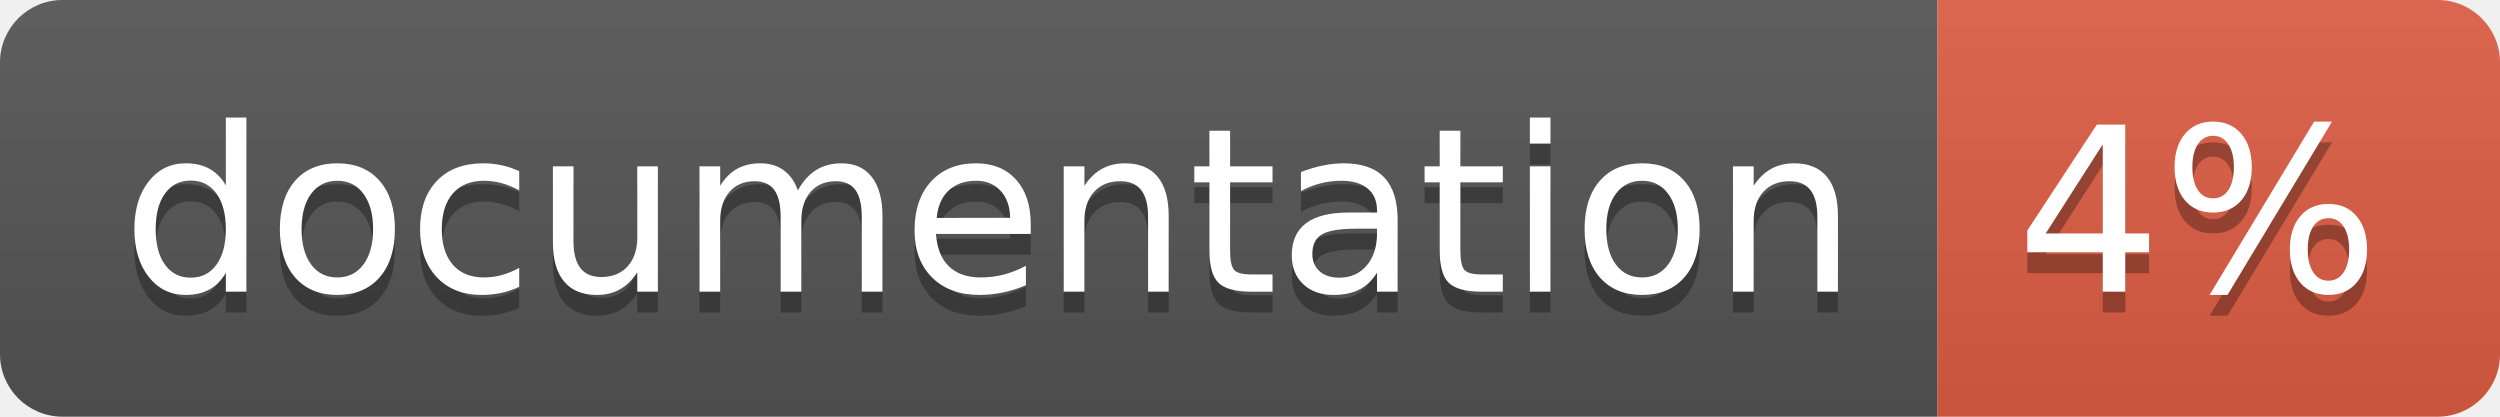
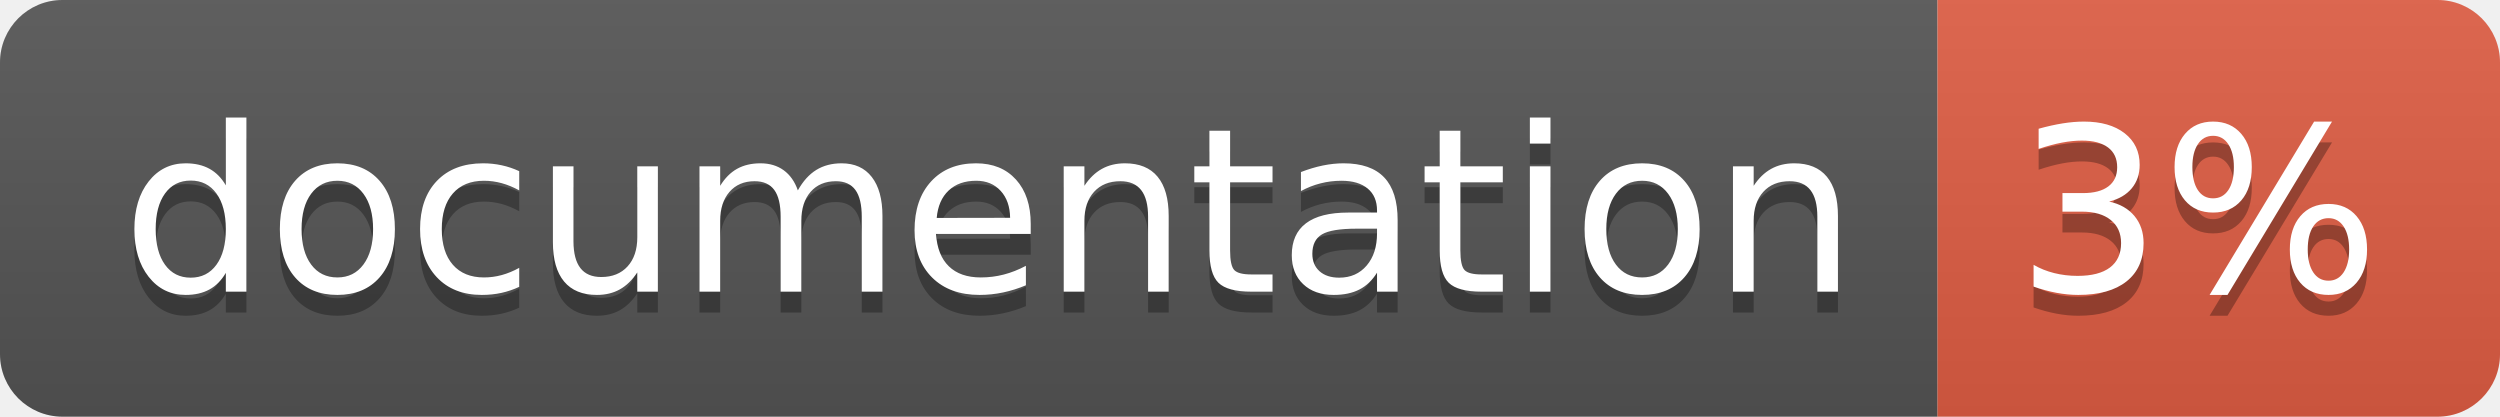
<svg xmlns="http://www.w3.org/2000/svg" width="120" height="20">
  <linearGradient id="b" x2="0" y2="100%">
    <stop offset="0" stop-color="#bbb" stop-opacity=".1" />
    <stop offset="1" stop-opacity=".1" />
  </linearGradient>
  <clipPath id="a">
    <rect width="120" height="20" rx="3" fill="#fff" />
  </clipPath>
  <g clip-path="url(#a)">
    <path fill="#555" d="M0 0h93v20H0z" />
    <path fill="#e05d44" d="M93 0h27v20H93z" />
    <path fill="url(#b)" d="M0 0h120v20H0z" />
  </g>
  <g fill="#fff" text-anchor="middle" font-family="DejaVu Sans,Verdana,Geneva,sans-serif" font-size="110">
    <text x="475" y="150" fill="#010101" fill-opacity=".3" transform="scale(.1)" textLength="830">
      documentation
    </text>
    <text x="475" y="140" transform="scale(.1)" textLength="830">
      documentation
    </text>
    <text x="1055" y="150" fill="#010101" fill-opacity=".3" transform="scale(.1)" textLength="170">
-       4%
+       3%
    </text>
    <text x="1055" y="140" transform="scale(.1)" textLength="170">
-       4%
+       3%
    </text>
  </g>
</svg>
